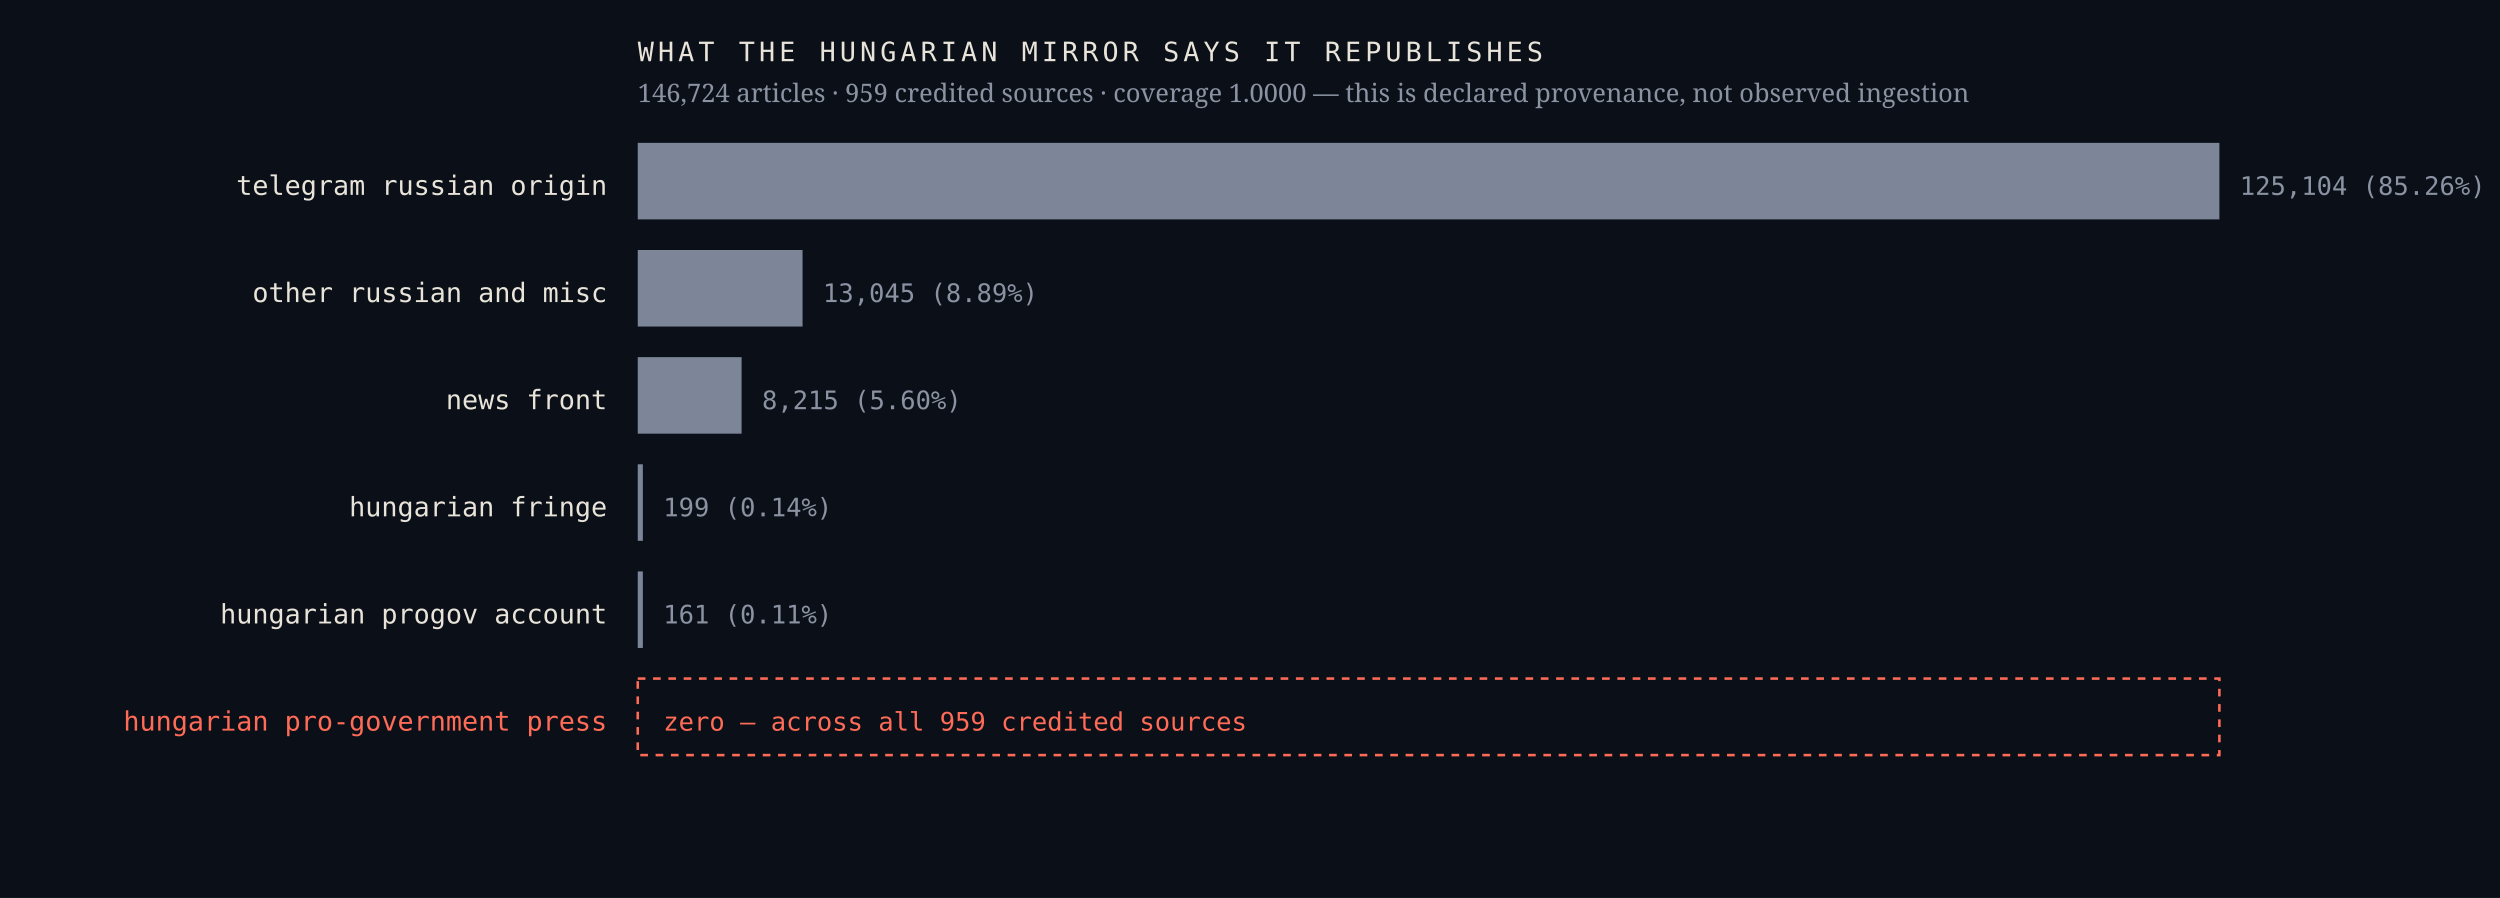
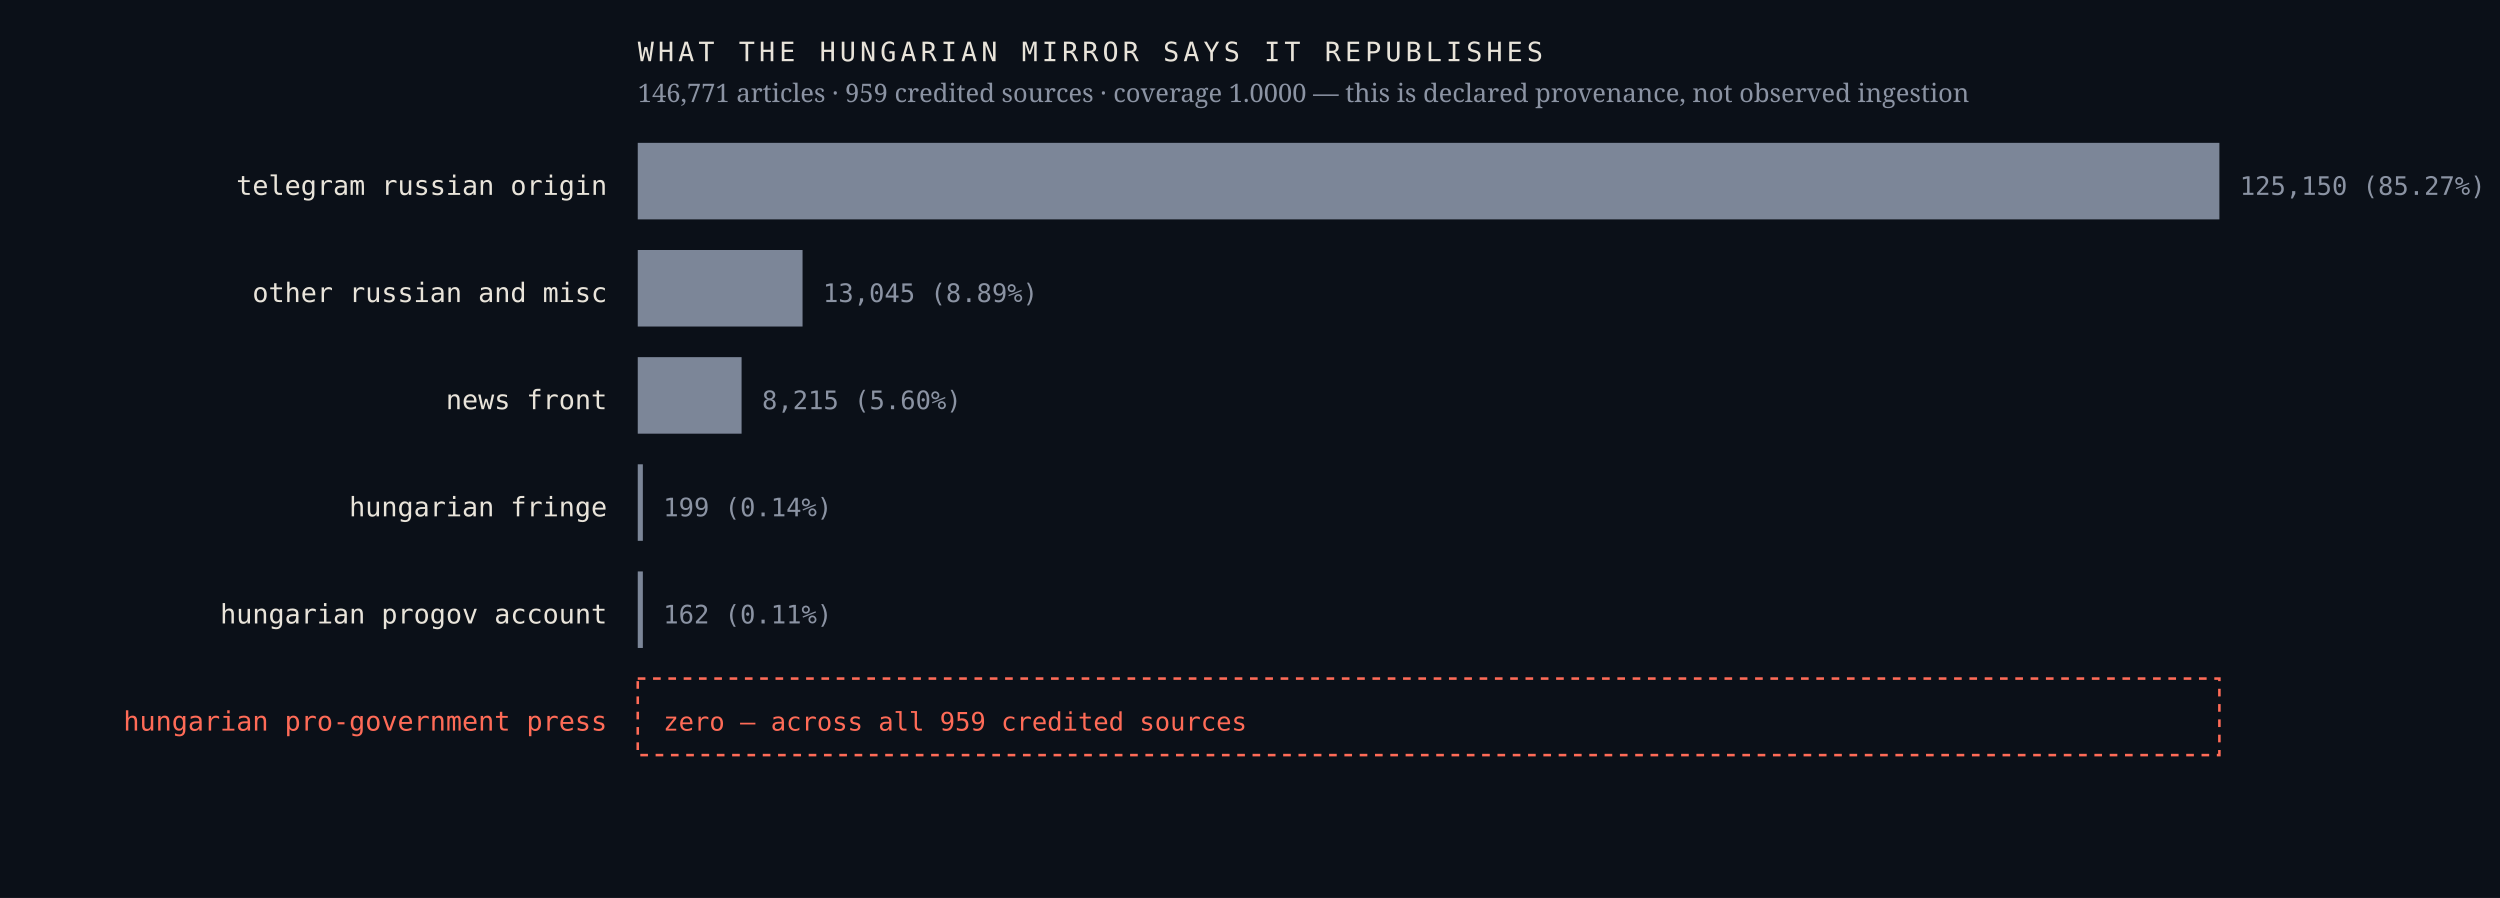
<svg xmlns="http://www.w3.org/2000/svg" viewBox="0 0 980 352" width="980" height="352" role="img" aria-label="Sources the Hungarian mirror credits, by article count, with an explicit zero row for the Hungarian pro-government press">
  <rect width="980" height="352" fill="#0b1018" />
  <text x="238.0" y="76.4" font-family="ui-monospace,'IBM Plex Mono',Menlo,monospace" font-size="10.5" font-weight="400" letter-spacing="0" fill="#e9e4da" text-anchor="end">telegram russian origin</text>
  <rect x="250" y="56" width="620.0" height="30" fill="#7c8698" />
-   <text x="878.0" y="76.4" font-family="ui-monospace,'IBM Plex Mono',Menlo,monospace" font-size="10" font-weight="400" letter-spacing="0" fill="#8b93a3" text-anchor="start">125,104  (85.26%)</text>
+   <text x="878.0" y="76.4" font-family="ui-monospace,'IBM Plex Mono',Menlo,monospace" font-size="10" font-weight="400" letter-spacing="0" fill="#8b93a3" text-anchor="start">125,150  (85.27%)</text>
  <text x="238.0" y="118.4" font-family="ui-monospace,'IBM Plex Mono',Menlo,monospace" font-size="10.5" font-weight="400" letter-spacing="0" fill="#e9e4da" text-anchor="end">other russian and misc</text>
  <rect x="250" y="98" width="64.6" height="30" fill="#7c8698" />
  <text x="322.6" y="118.4" font-family="ui-monospace,'IBM Plex Mono',Menlo,monospace" font-size="10" font-weight="400" letter-spacing="0" fill="#8b93a3" text-anchor="start">13,045  (8.89%)</text>
  <text x="238.0" y="160.4" font-family="ui-monospace,'IBM Plex Mono',Menlo,monospace" font-size="10.5" font-weight="400" letter-spacing="0" fill="#e9e4da" text-anchor="end">news front</text>
  <rect x="250" y="140" width="40.7" height="30" fill="#7c8698" />
  <text x="298.7" y="160.4" font-family="ui-monospace,'IBM Plex Mono',Menlo,monospace" font-size="10" font-weight="400" letter-spacing="0" fill="#8b93a3" text-anchor="start">8,215  (5.60%)</text>
  <text x="238.0" y="202.4" font-family="ui-monospace,'IBM Plex Mono',Menlo,monospace" font-size="10.5" font-weight="400" letter-spacing="0" fill="#e9e4da" text-anchor="end">hungarian fringe</text>
  <rect x="250" y="182" width="2.0" height="30" fill="#7c8698" />
  <text x="260.0" y="202.4" font-family="ui-monospace,'IBM Plex Mono',Menlo,monospace" font-size="10" font-weight="400" letter-spacing="0" fill="#8b93a3" text-anchor="start">199  (0.14%)</text>
  <text x="238.0" y="244.4" font-family="ui-monospace,'IBM Plex Mono',Menlo,monospace" font-size="10.5" font-weight="400" letter-spacing="0" fill="#e9e4da" text-anchor="end">hungarian progov account</text>
  <rect x="250" y="224" width="2.0" height="30" fill="#7c8698" />
-   <text x="260.0" y="244.4" font-family="ui-monospace,'IBM Plex Mono',Menlo,monospace" font-size="10" font-weight="400" letter-spacing="0" fill="#8b93a3" text-anchor="start">161  (0.11%)</text>
+   <text x="260.0" y="244.4" font-family="ui-monospace,'IBM Plex Mono',Menlo,monospace" font-size="10" font-weight="400" letter-spacing="0" fill="#8b93a3" text-anchor="start">162  (0.11%)</text>
  <text x="238.0" y="286.4" font-family="ui-monospace,'IBM Plex Mono',Menlo,monospace" font-size="10.5" font-weight="500" letter-spacing="0" fill="#ff6b57" text-anchor="end">hungarian pro-government press</text>
  <rect x="250" y="266" width="620" height="30" fill="none" stroke="#ff6b57" stroke-width="1" stroke-dasharray="3 3" />
  <text x="260.0" y="286.4" font-family="ui-monospace,'IBM Plex Mono',Menlo,monospace" font-size="10" font-weight="500" letter-spacing="0" fill="#ff6b57" text-anchor="start">zero — across all 959 credited sources</text>
  <text x="250.0" y="24.0" font-family="ui-monospace,'IBM Plex Mono',Menlo,monospace" font-size="10.5" font-weight="400" letter-spacing="1.6" fill="#e9e4da" text-anchor="start">WHAT THE HUNGARIAN MIRROR SAYS IT REPUBLISHES</text>
-   <text x="250.0" y="40.0" font-family="'Newsreader',Georgia,serif" font-size="10" font-weight="400" letter-spacing="0" fill="#8b93a3" text-anchor="start">146,724 articles · 959 credited sources · coverage 1.0000 — this is declared provenance, not observed ingestion</text>
+   <text x="250.0" y="40.0" font-family="'Newsreader',Georgia,serif" font-size="10" font-weight="400" letter-spacing="0" fill="#8b93a3" text-anchor="start">146,771 articles · 959 credited sources · coverage 1.0000 — this is declared provenance, not observed ingestion</text>
</svg>
